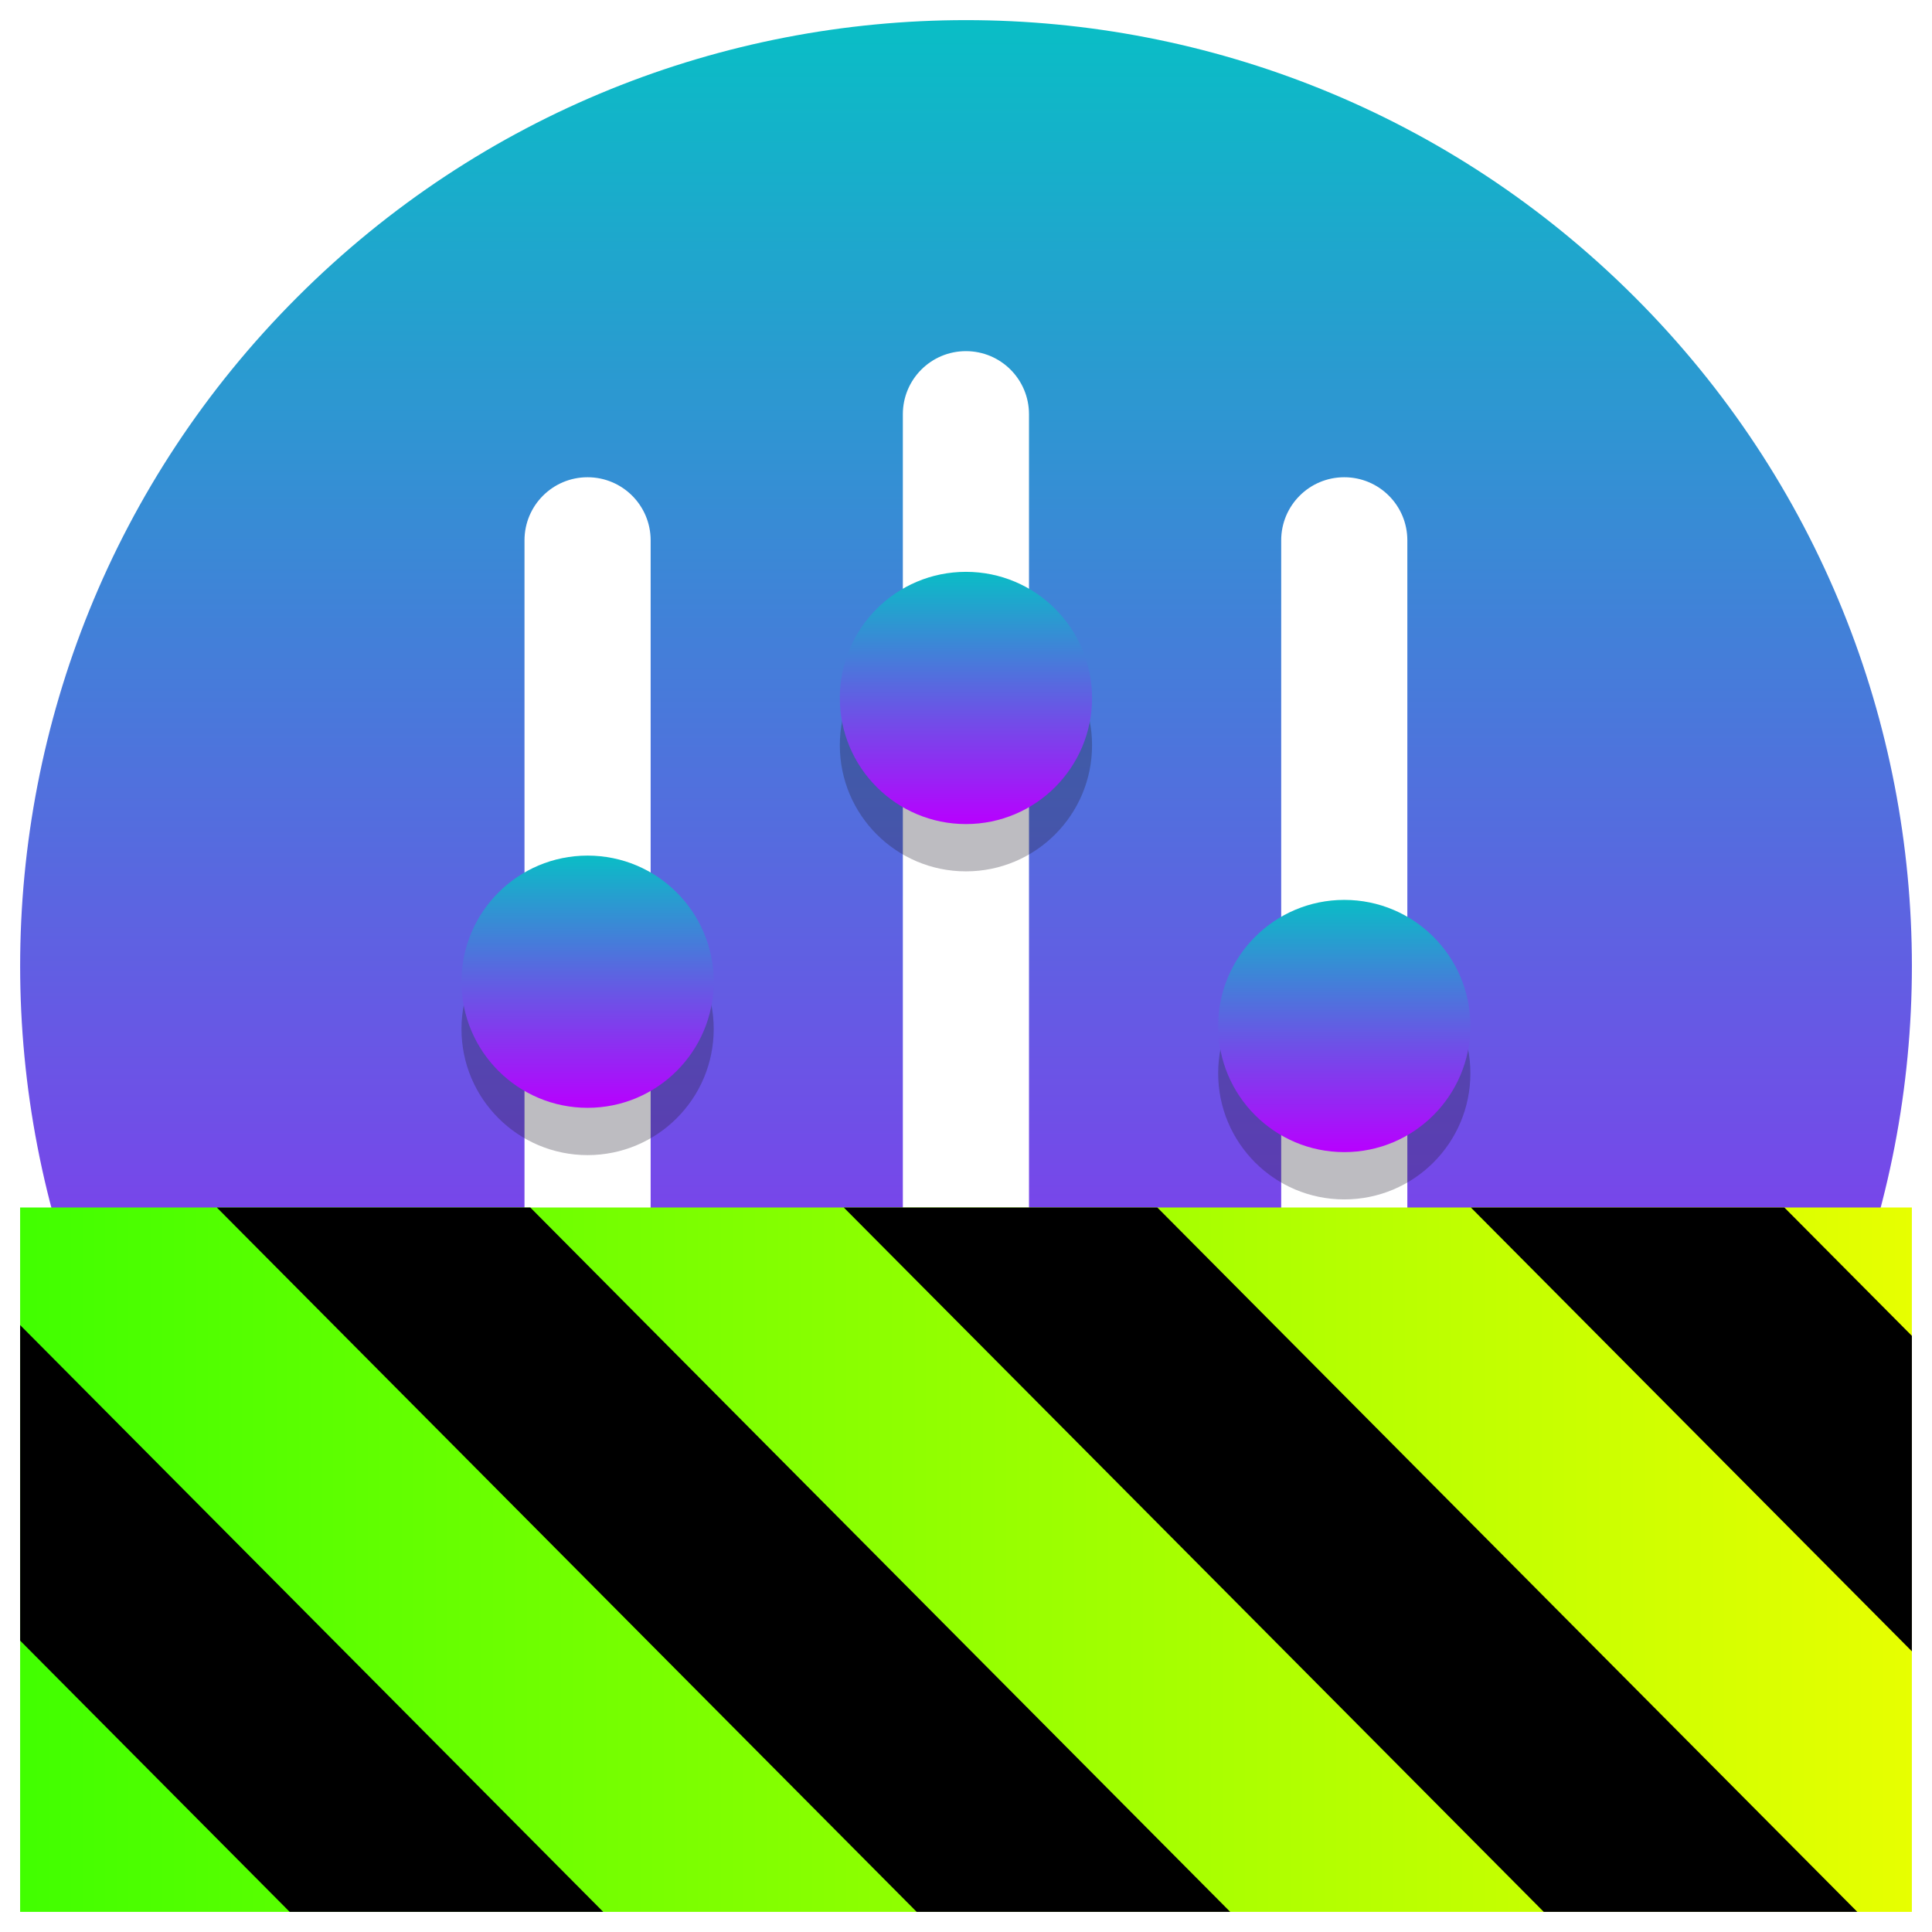
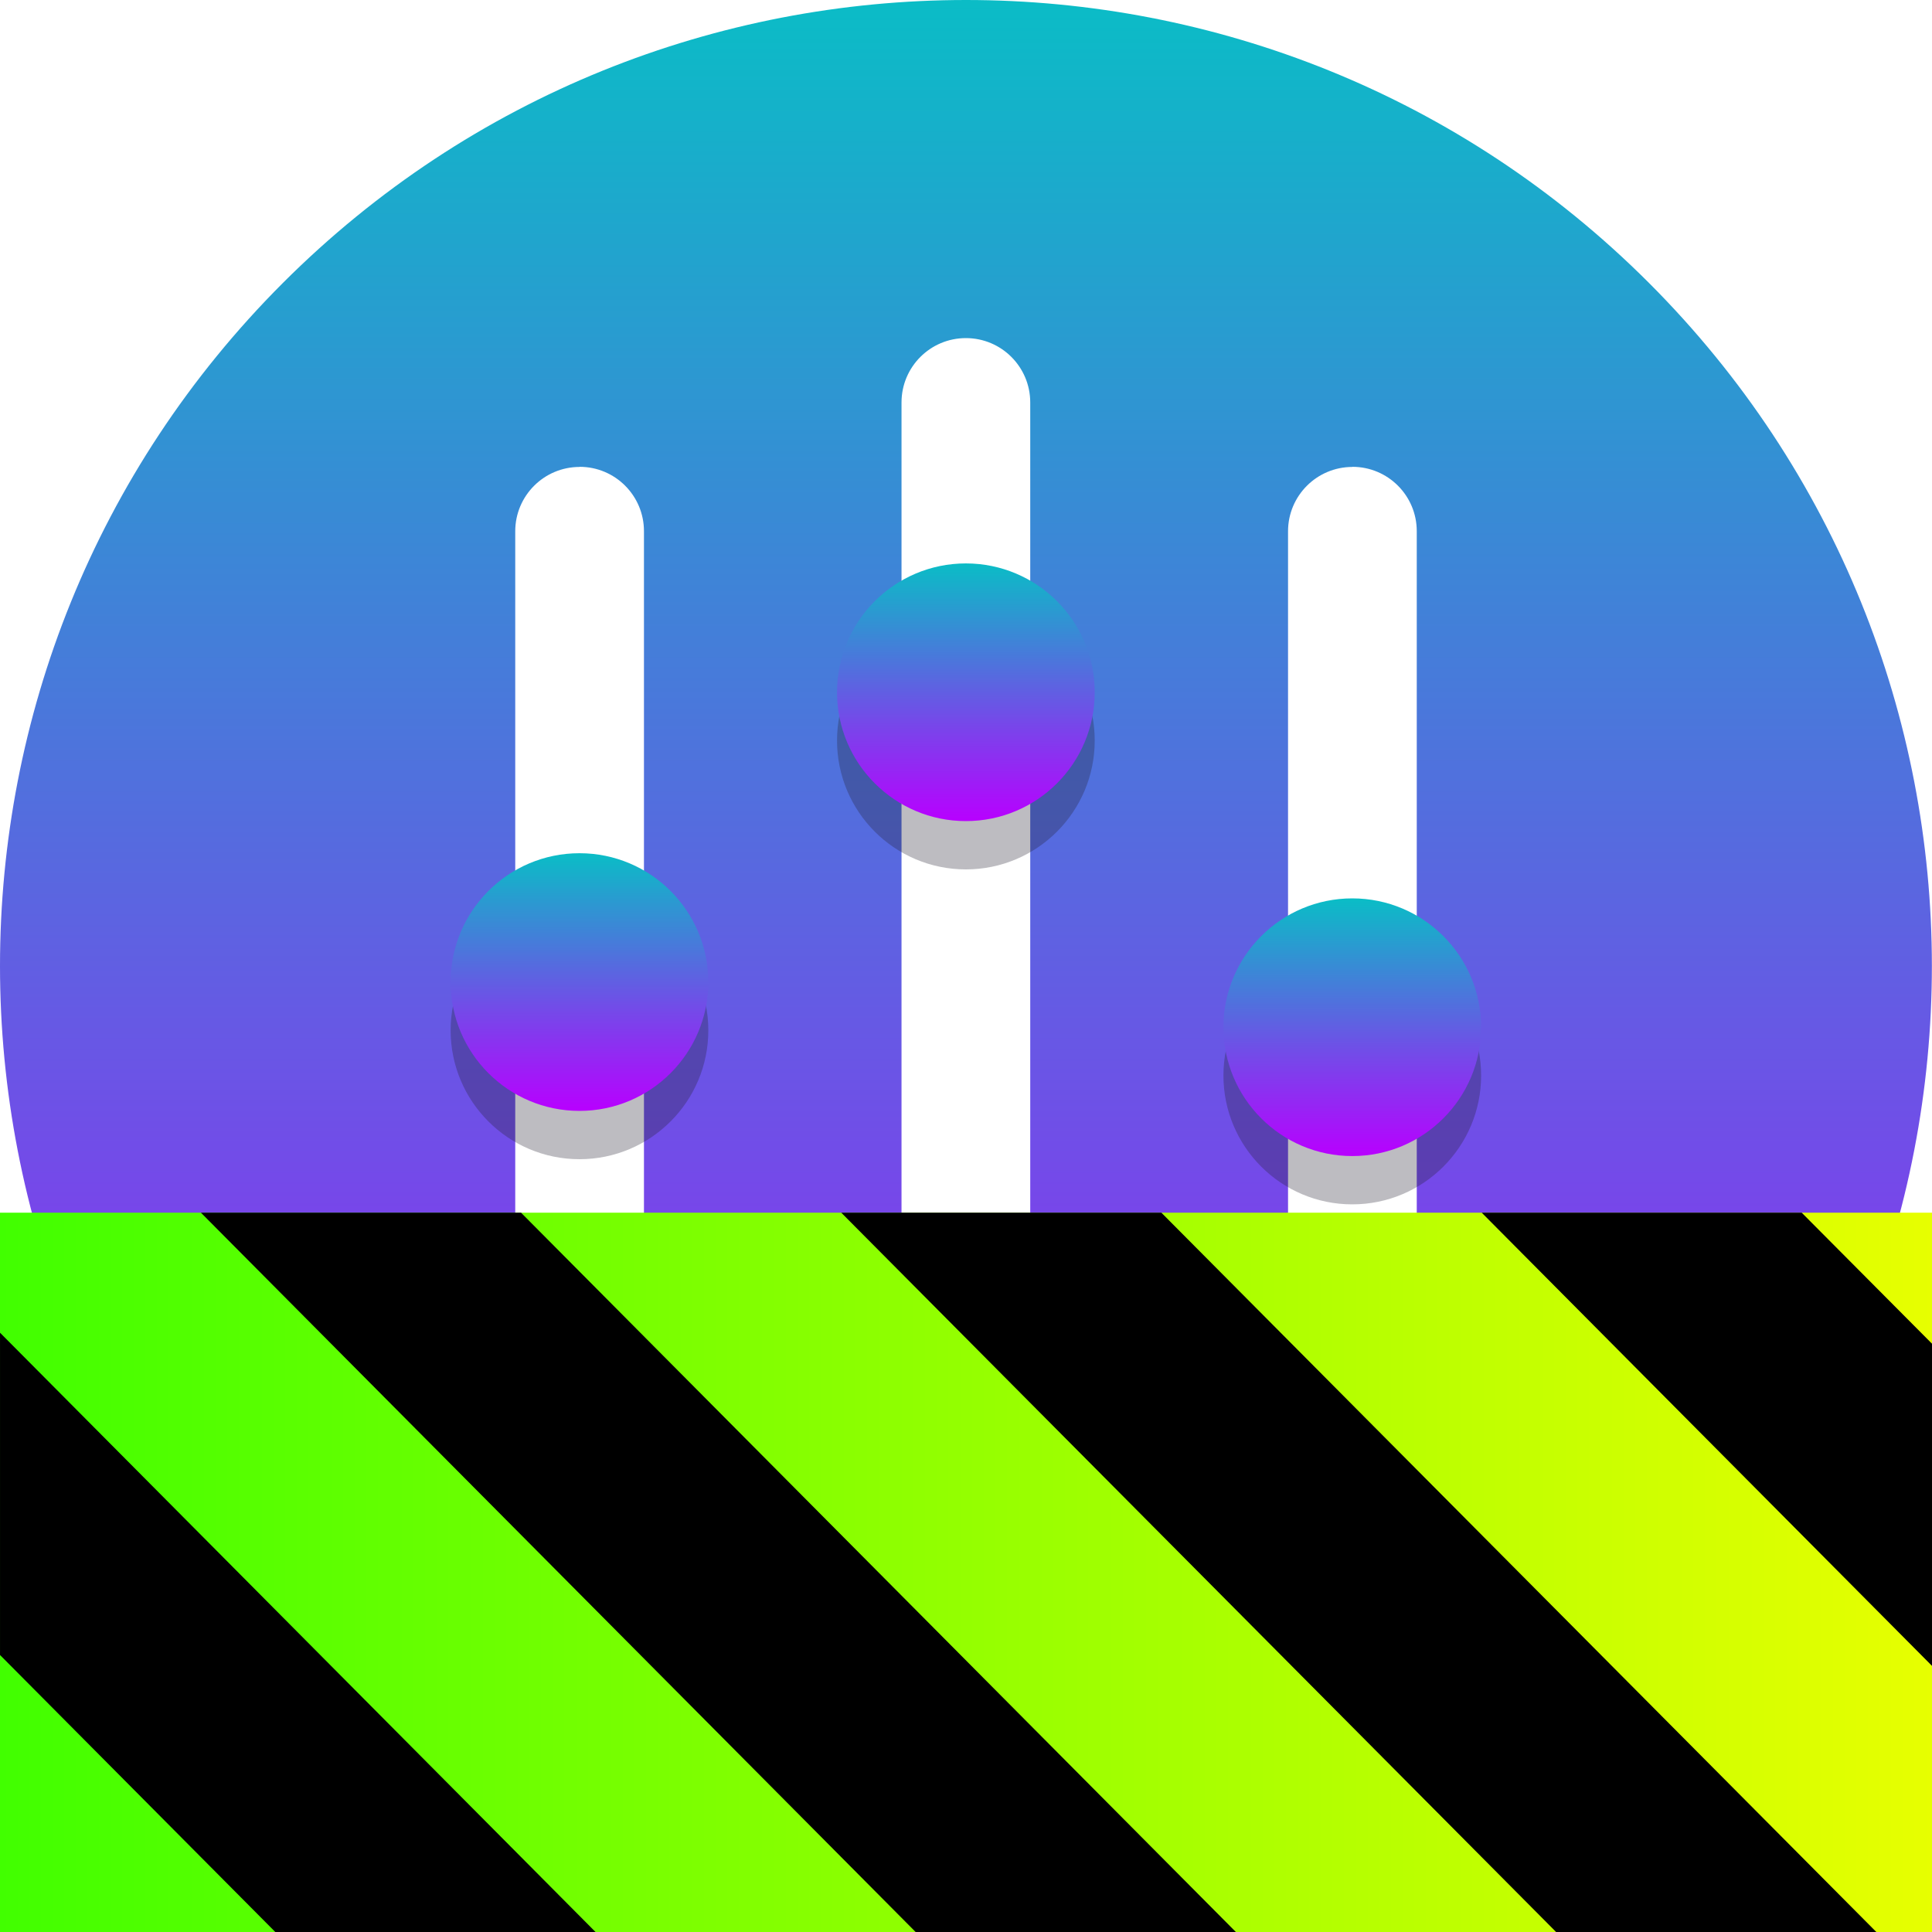
- <svg xmlns="http://www.w3.org/2000/svg" width="48" height="48" viewBox="0 0 48 48" version="1.1" id="svg35">
+ <svg xmlns="http://www.w3.org/2000/svg" width="16" height="16" viewBox="0 0 16 16" version="1.1" id="svg35">
  <defs id="defs39">
-     <linearGradient id="linearGradient2284" gradientTransform="scale(1.644007,0.6082698)" x1="0" y1="132.574" x2="77.859" y2="132.574" gradientUnits="userSpaceOnUse">
+     <linearGradient id="linearGradient2284" gradientTransform="matrix(0.2054993,0,0,0.07651597,0,-0.101505)" x1="0" y1="132.574" x2="77.859" y2="132.574" gradientUnits="userSpaceOnUse">
      <stop style="stop-color:#41ff00;stop-opacity:1;" offset="0" id="stop2280" />
      <stop style="stop-color:#e7ff00;stop-opacity:1;" offset="1" id="stop2282" />
    </linearGradient>
    <style id="current-color-scheme" type="text/css">
-       .ColorScheme-Text { color: #0abdc6; } .ColorScheme-Highlight { color:#5294e2; }
-      </style>
+    .ColorScheme-Text { color: #0abdc6; } .ColorScheme-Highlight { color:#5294e2; }
+   </style>
    <linearGradient id="arrongin" x1="0%" x2="0%" y1="0%" y2="100%">
-       <stop offset="0%" style="stop-color:#dd9b44; stop-opacity:1" id="stop9192" />
-       <stop offset="100%" style="stop-color:#ad6c16; stop-opacity:1" id="stop9194" />
+       <stop offset="0%" style="stop-color:#dd9b44; stop-opacity:1" />
+       <stop offset="100%" style="stop-color:#ad6c16; stop-opacity:1" />
    </linearGradient>
    <linearGradient id="aurora" x1="0%" x2="0%" y1="0%" y2="100%">
-       <stop offset="0%" style="stop-color:#09D4DF; stop-opacity:1" id="stop9197" />
-       <stop offset="100%" style="stop-color:#9269F4; stop-opacity:1" id="stop9199" />
+       <stop offset="0%" style="stop-color:#09D4DF; stop-opacity:1" />
+       <stop offset="100%" style="stop-color:#9269F4; stop-opacity:1" />
    </linearGradient>
    <linearGradient id="cyberneon" x1="0%" x2="0%" y1="0%" y2="100%">
-       <stop offset="0" style="stop-color:#0abdc6; stop-opacity:1" id="stop9202" />
-       <stop offset="1" style="stop-color:#ea00d9; stop-opacity:1" id="stop9204" />
+       <stop offset="0" style="stop-color:#0abdc6; stop-opacity:1" />
+       <stop offset="1" style="stop-color:#ea00d9; stop-opacity:1" />
    </linearGradient>
    <linearGradient id="fitdance" x1="0%" x2="0%" y1="0%" y2="100%">
-       <stop offset="0%" style="stop-color:#1AD6AB; stop-opacity:1" id="stop9207" />
-       <stop offset="100%" style="stop-color:#329DB6; stop-opacity:1" id="stop9209" />
+       <stop offset="0%" style="stop-color:#1AD6AB; stop-opacity:1" />
+       <stop offset="100%" style="stop-color:#329DB6; stop-opacity:1" />
    </linearGradient>
    <linearGradient id="oomox" x1="0%" x2="0%" y1="0%" y2="100%">
-       <stop offset="0%" style="stop-color:#0abdc6; stop-opacity:1" id="stop9212" />
-       <stop offset="100%" style="stop-color:#b800ff; stop-opacity:1" id="stop9214" />
+       <stop offset="0%" style="stop-color:#0abdc6; stop-opacity:1" />
+       <stop offset="100%" style="stop-color:#b800ff; stop-opacity:1" />
    </linearGradient>
    <linearGradient id="rainblue" x1="0%" x2="0%" y1="0%" y2="100%">
-       <stop offset="0%" style="stop-color:#00F260; stop-opacity:1" id="stop9217" />
-       <stop offset="100%" style="stop-color:#0575E6; stop-opacity:1" id="stop9219" />
+       <stop offset="0%" style="stop-color:#00F260; stop-opacity:1" />
+       <stop offset="100%" style="stop-color:#0575E6; stop-opacity:1" />
    </linearGradient>
    <linearGradient id="sunrise" x1="0%" x2="0%" y1="0%" y2="100%">
-       <stop offset="0%" style="stop-color: #FF8501; stop-opacity:1" id="stop9222" />
-       <stop offset="100%" style="stop-color: #FFCB01; stop-opacity:1" id="stop9224" />
+       <stop offset="0%" style="stop-color: #FF8501; stop-opacity:1" />
+       <stop offset="100%" style="stop-color: #FFCB01; stop-opacity:1" />
    </linearGradient>
    <linearGradient id="telinkrin" x1="0%" x2="0%" y1="0%" y2="100%">
-       <stop offset="0%" style="stop-color: #b2ced6; stop-opacity:1" id="stop9227" />
-       <stop offset="100%" style="stop-color: #6da5b7; stop-opacity:1" id="stop9229" />
+       <stop offset="0%" style="stop-color: #b2ced6; stop-opacity:1" />
+       <stop offset="100%" style="stop-color: #6da5b7; stop-opacity:1" />
    </linearGradient>
    <linearGradient id="60spsycho" x1="0%" x2="0%" y1="0%" y2="100%">
-       <stop offset="0%" style="stop-color: #df5940; stop-opacity:1" id="stop9232" />
-       <stop offset="25%" style="stop-color: #d8d15f; stop-opacity:1" id="stop9234" />
-       <stop offset="50%" style="stop-color: #e9882a; stop-opacity:1" id="stop9236" />
-       <stop offset="100%" style="stop-color: #279362; stop-opacity:1" id="stop9238" />
+       <stop offset="0%" style="stop-color: #df5940; stop-opacity:1" />
+       <stop offset="25%" style="stop-color: #d8d15f; stop-opacity:1" />
+       <stop offset="50%" style="stop-color: #e9882a; stop-opacity:1" />
+       <stop offset="100%" style="stop-color: #279362; stop-opacity:1" />
    </linearGradient>
    <linearGradient id="90ssummer" x1="0%" x2="0%" y1="0%" y2="100%">
-       <stop offset="0%" style="stop-color: #f618c7; stop-opacity:1" id="stop9241" />
-       <stop offset="20%" style="stop-color: #94ffab; stop-opacity:1" id="stop9243" />
-       <stop offset="50%" style="stop-color: #fbfd54; stop-opacity:1" id="stop9245" />
-       <stop offset="100%" style="stop-color: #0f83ae; stop-opacity:1" id="stop9247" />
+       <stop offset="0%" style="stop-color: #f618c7; stop-opacity:1" />
+       <stop offset="20%" style="stop-color: #94ffab; stop-opacity:1" />
+       <stop offset="50%" style="stop-color: #fbfd54; stop-opacity:1" />
+       <stop offset="100%" style="stop-color: #0f83ae; stop-opacity:1" />
    </linearGradient>
  </defs>
-   <path id="3" class="ColorScheme-Text" style="display:inline;fill:url(#oomox);fill-opacity:1;stroke-width:0.392" d="m 24,0.5 c -6.014,0 -12.028,2.295 -16.616,6.884 -9.178,9.176 -9.178,24.056 0,33.233 9.177,9.178 24.056,9.178 33.233,0 9.178,-9.176 9.178,-24.056 0,-33.233 C 36.028,2.795 30.014,0.5 24,0.5 Z m -0.002,8.224 c 0.866,0 1.567,0.701 1.567,1.567 v 28.199 c 0,0.866 -0.701,1.567 -1.567,1.567 -0.866,0 -1.567,-0.701 -1.567,-1.567 V 10.291 c 0,-0.866 0.701,-1.567 1.567,-1.567 z m -9.4,3.133 c 0.866,0 1.567,0.701 1.567,1.567 v 21.933 c 0,0.866 -0.701,1.567 -1.567,1.567 -0.866,0 -1.567,-0.701 -1.567,-1.567 V 13.424 c 0,-0.866 0.701,-1.567 1.567,-1.567 z m 18.8,0 c 0.866,0 1.567,0.701 1.567,1.567 v 21.933 c 0,0.866 -0.701,1.567 -1.567,1.567 -0.866,0 -1.567,-0.701 -1.567,-1.567 V 13.424 c 0,-0.866 0.701,-1.567 1.567,-1.567 z" />
-   <g transform="matrix(0.3916587,0,0,0.3916563,-4.200953,-6.942235)" id="g25" style="display:inline">
-     <path d="m 56,83 c 0,4.418 -3.582,8 -8,8 -4.418,0 -8,-3.582 -8,-8 0,-4.418 3.582,-8 8,-8 4.418,0 8,3.582 8,8 z" fill="#241f31" fill-opacity="0.3" id="path19" />
-     <path d="m 80,65 c 0,4.418 -3.582,8 -8,8 -4.418,0 -8,-3.582 -8,-8 0,-4.418 3.582,-8 8,-8 4.418,0 8,3.582 8,8 z" fill="#241f31" fill-opacity="0.3" id="path21" />
-     <path d="m 104,85.81 c 0,4.418 -3.582,8 -8,8 -4.418,0 -8,-3.582 -8,-8 0,-4.418 3.582,-8 8,-8 4.418,0 8,3.582 8,8 z" fill="#241f31" fill-opacity="0.3" id="path23" style="display:inline" />
-   </g>
-   <g id="g33" transform="matrix(0.3916587,0,0,0.3916563,-1.067684,-0.6757339)">
-     <path d="m 48,64 c 0,4.418 -3.582,8 -8,8 -4.418,0 -8,-3.582 -8,-8 0,-4.418 3.582,-8 8,-8 4.418,0 8,3.582 8,8 z" id="path27" class="ColorScheme-Text" style="fill:url(#oomox);fill-opacity:1" />
-     <path d="m 72,46 c 0,4.418 -3.582,8 -8,8 -4.418,0 -8,-3.582 -8,-8 0,-4.418 3.582,-8 8,-8 4.418,0 8,3.582 8,8 z" id="path29" class="ColorScheme-Text" style="fill:url(#oomox);fill-opacity:1" />
-     <path d="m 96,66.81 c 0,4.418 -3.582,8 -8,8 -4.418,0 -8,-3.582 -8,-8 0,-4.418 3.582,-8 8,-8 4.418,0 8,3.582 8,8 z" id="path31" class="ColorScheme-Text" style="fill:url(#oomox);fill-opacity:1" />
-   </g>
-   <g id="g1840" transform="matrix(0.3671846,0,0,0.3695164,14.52584,25.96801)" style="display:inline">
-     <path d="M 128,80.641 V 128 H 0 V 80.641 Z" id="path359" style="fill:url(#linearGradient2284);fill-opacity:1" transform="translate(-38.19832,-69.72947)" />
-     <path d="M 13.309,80.641 60.664,128 H 81.879 L 34.52,80.641 Z m 42.422,0 47.363,47.359 h 21.215 L 76.946,80.641 Z m 42.43,0 29.84,29.84 V 89.27 l -8.629,-8.629 z m -98.16,7.906 v 21.215 l 18.238,18.238 h 21.215 z" id="path361" transform="translate(-38.19832,-69.72947)" style="fill:#000000;fill-opacity:1" />
-   </g>
+   <path id="3" class="ColorScheme-Text" style="display:inline;fill:url(#oomox);fill-opacity:1;stroke-width:0.133" d="M 8,0 C 5.953,0 3.905,0.781 2.343,2.343 c -3.124,3.124 -3.124,8.189 0,11.313 3.124,3.124 8.189,3.124 11.313,0 3.124,-3.124 3.124,-8.189 0,-11.313 C 12.095,0.781 10.047,0 8,0 Z M 7.999,2.8 c 0.295,0 0.533,0.239 0.533,0.533 v 9.6 c 0,0.295 -0.239,0.533 -0.533,0.533 -0.295,0 -0.533,-0.239 -0.533,-0.533 V 3.333 c 0,-0.295 0.239,-0.533 0.533,-0.533 z M 4.8,3.866 c 0.295,0 0.533,0.239 0.533,0.533 v 7.466 c 0,0.295 -0.239,0.533 -0.533,0.533 -0.295,0 -0.533,-0.239 -0.533,-0.533 V 4.4 c 0,-0.295 0.239,-0.533 0.533,-0.533 z m 6.4,0 c 0.295,0 0.533,0.239 0.533,0.533 v 7.466 c 0,0.295 -0.239,0.533 -0.533,0.533 -0.295,0 -0.533,-0.239 -0.533,-0.533 V 4.4 c 0,-0.295 0.239,-0.533 0.533,-0.533 z" />
+   <path d="m 5.866,8.533 c 0,0.589 -0.478,1.067 -1.067,1.067 -0.589,0 -1.067,-0.478 -1.067,-1.067 0,-0.589 0.478,-1.067 1.067,-1.067 0.589,0 1.067,0.478 1.067,1.067 z" fill="#241f31" fill-opacity="0.3" id="path19" style="display:inline;stroke-width:0.133" />
+   <path d="m 9.066,6.133 c 0,0.589 -0.478,1.067 -1.067,1.067 -0.589,0 -1.067,-0.478 -1.067,-1.067 0,-0.589 0.478,-1.067 1.067,-1.067 0.589,0 1.067,0.478 1.067,1.067 z" fill="#241f31" fill-opacity="0.3" id="path21" style="display:inline;stroke-width:0.133" />
+   <path d="m 12.266,8.907 c 0,0.589 -0.478,1.067 -1.067,1.067 -0.589,0 -1.067,-0.478 -1.067,-1.067 0,-0.589 0.478,-1.067 1.067,-1.067 0.589,0 1.067,0.478 1.067,1.067 z" fill="#241f31" fill-opacity="0.3" id="path23" style="display:inline;stroke-width:0.133" />
+   <path d="m 5.866,8.133 c 0,0.589 -0.478,1.067 -1.067,1.067 -0.589,0 -1.067,-0.478 -1.067,-1.067 0,-0.589 0.478,-1.067 1.067,-1.067 0.589,0 1.067,0.478 1.067,1.067 z" id="path27" class="ColorScheme-Text" style="fill:url(#oomox);fill-opacity:1;stroke-width:0.133" />
+   <path d="m 9.066,5.733 c 0,0.589 -0.478,1.067 -1.067,1.067 -0.589,0 -1.067,-0.478 -1.067,-1.067 0,-0.589 0.478,-1.067 1.067,-1.067 0.589,0 1.067,0.478 1.067,1.067 z" id="path29" class="ColorScheme-Text" style="fill:url(#oomox);fill-opacity:1;stroke-width:0.133" />
+   <path d="m 12.266,8.507 c 0,0.589 -0.478,1.067 -1.067,1.067 -0.589,0 -1.067,-0.478 -1.067,-1.067 0,-0.589 0.478,-1.067 1.067,-1.067 0.589,0 1.067,0.478 1.067,1.067 z" id="path31" class="ColorScheme-Text" style="fill:url(#oomox);fill-opacity:1;stroke-width:0.133" />
+   <path d="m 16,10.043 v 5.957 H 0 v -5.957 z" id="path359" style="display:inline;fill:url(#linearGradient2284);fill-opacity:1;stroke-width:0.125" />
+   <path d="m 1.664,10.043 5.919,5.957 H 10.235 L 4.315,10.043 Z m 5.303,0 5.92,5.957 h 2.652 L 9.618,10.043 Z m 5.304,0 L 16,13.796 V 11.128 L 14.921,10.043 Z M 1.2499745e-4,11.037 v 2.669 L 2.28,16 h 2.652 z" id="path361" style="display:inline;fill:#000000;fill-opacity:1;stroke-width:0.125" />
</svg>
